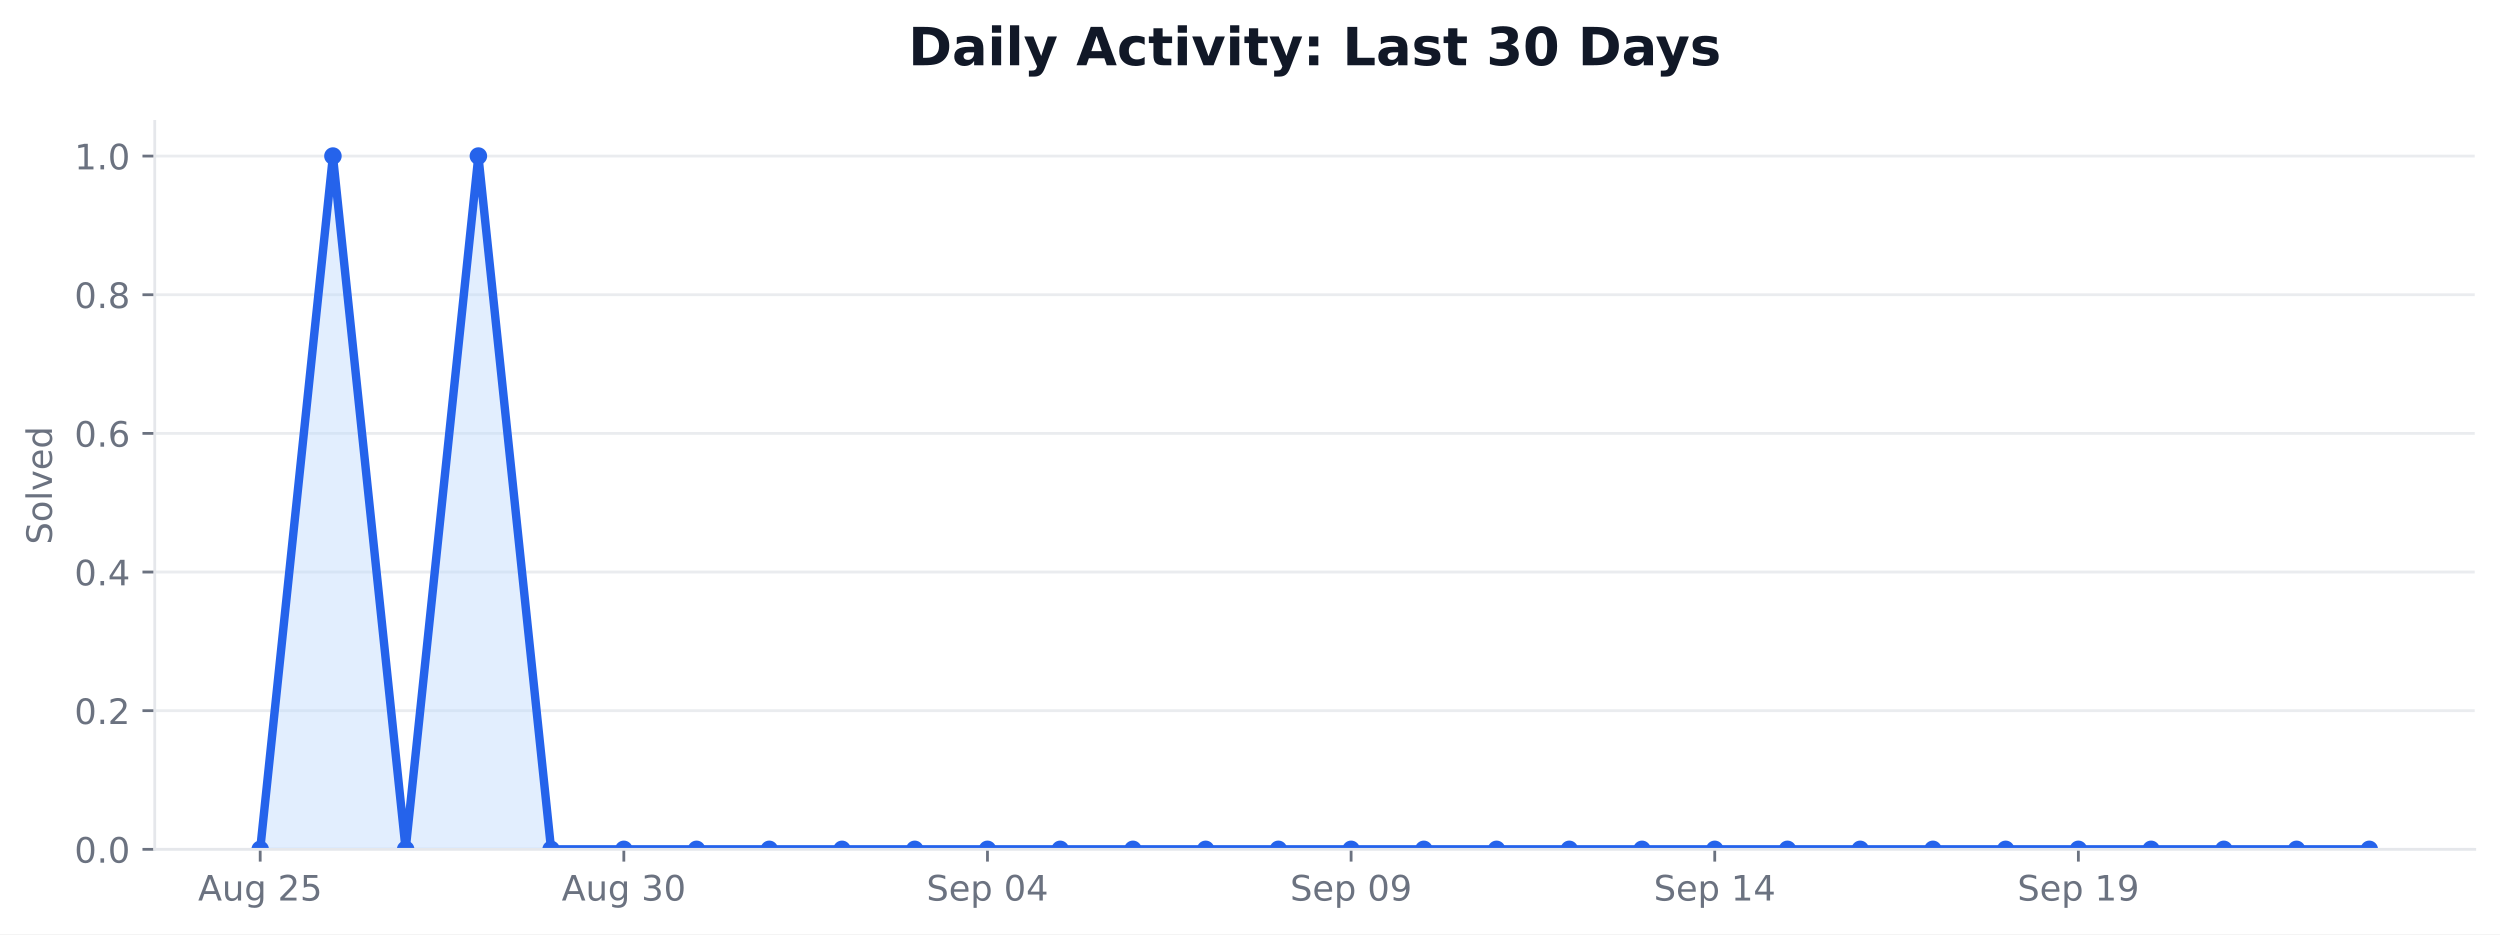
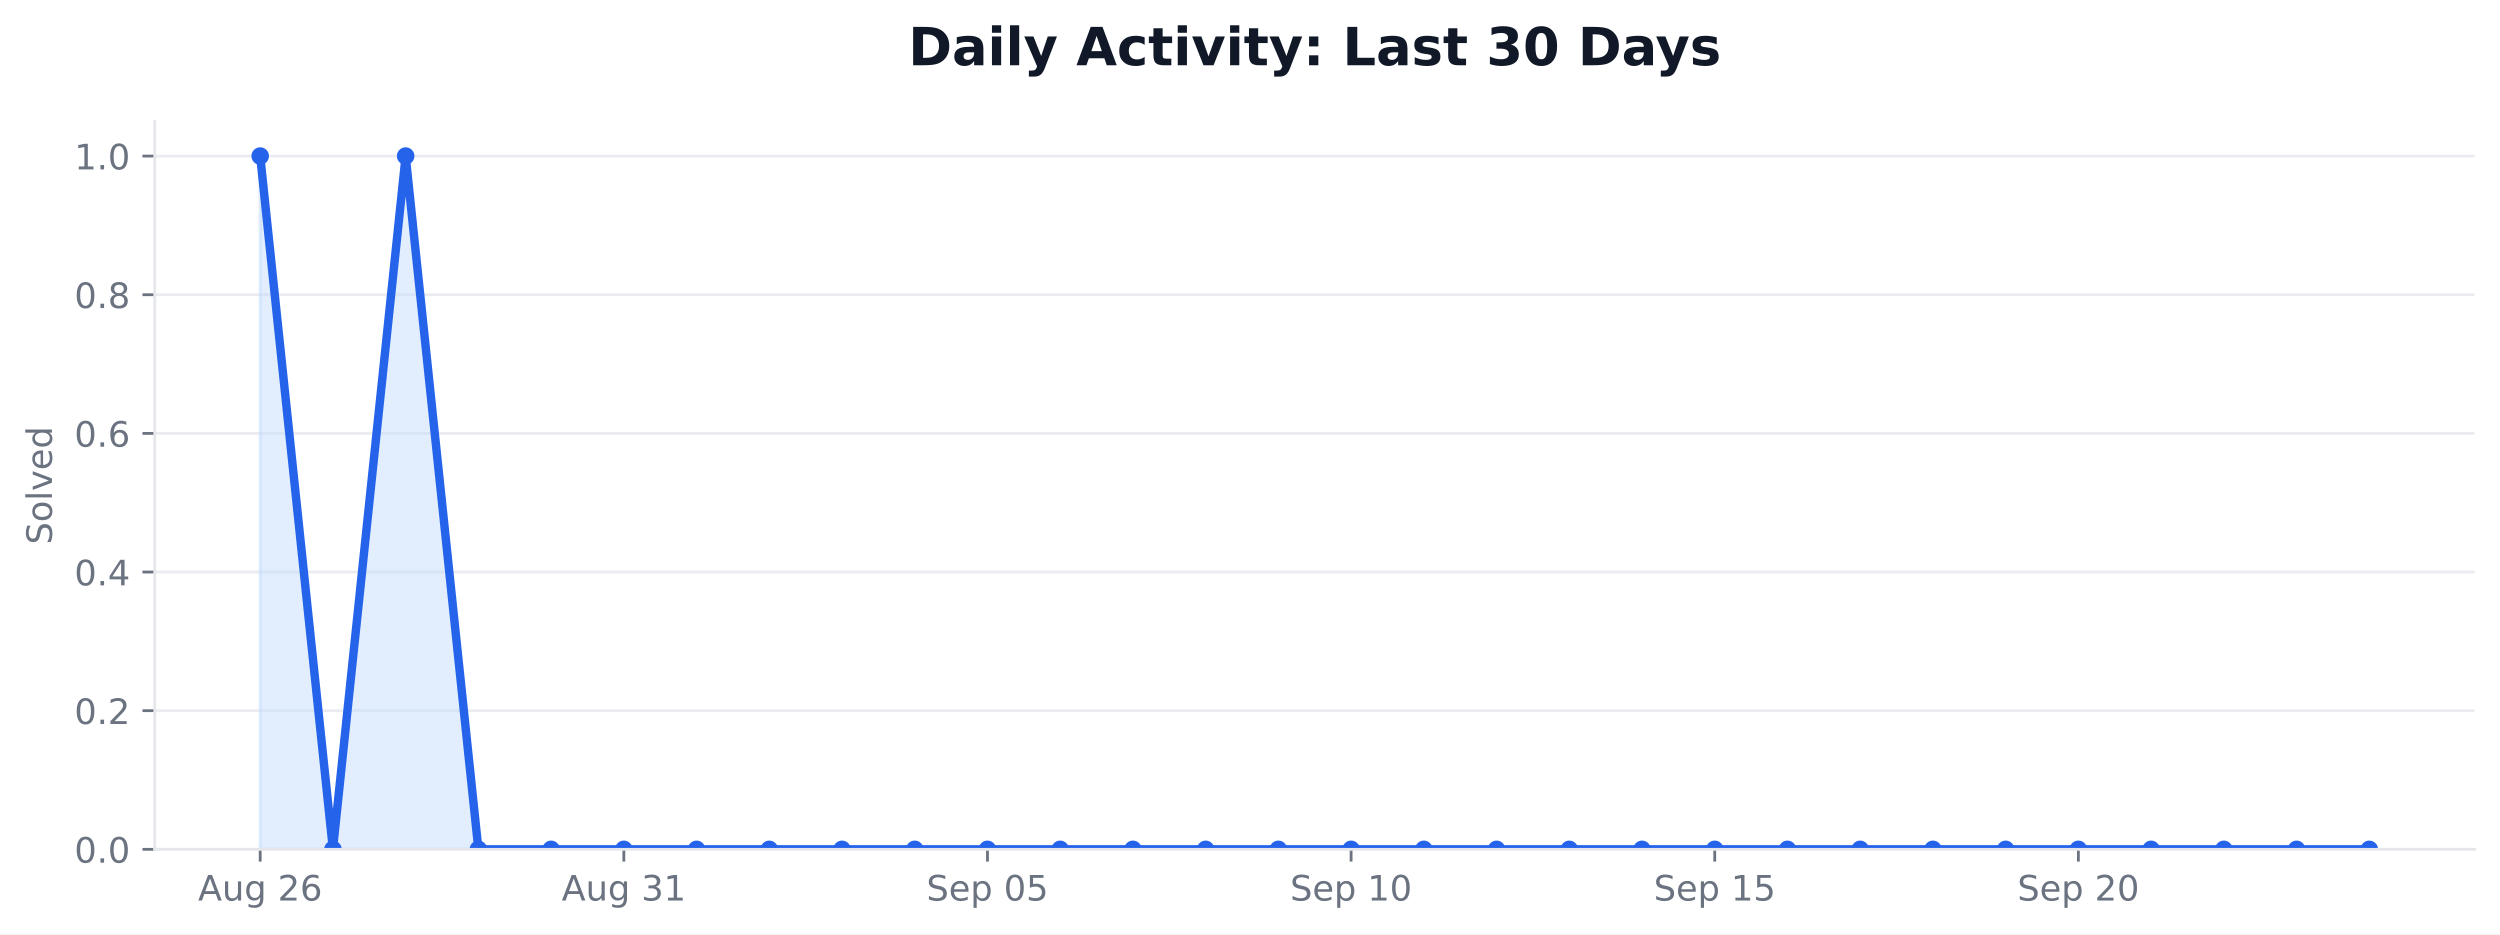
<svg xmlns="http://www.w3.org/2000/svg" xmlns:xlink="http://www.w3.org/1999/xlink" width="712.542pt" height="266.278pt" viewBox="0 0 712.542 266.278" version="1.1">
  <defs>
    <style type="text/css">*{stroke-linejoin: round; stroke-linecap: butt}</style>
  </defs>
  <g id="figure_1">
    <g id="patch_1">
      <path d="M 0 266.278  L 712.542 266.278  L 712.542 0  L 0 0  z " style="fill: #ffffff" />
    </g>
    <g id="axes_1">
      <g id="patch_2">
        <path d="M 44.104 242.078  L 705.342 242.078  L 705.342 34.598  L 44.104 34.598  z " style="fill: #ffffff" />
      </g>
      <g id="matplotlib.axis_1">
        <g id="xtick_1">
          <g id="line2d_1">
            <defs>
-               <path id="mfbec5256c6" d="M 0 0  L 0 3.5  " style="stroke: #6b7280; stroke-width: 0.8" />
+               <path id="m9333c966d7" d="M 0 0  L 0 3.5  " style="stroke: #6b7280; stroke-width: 0.8" />
            </defs>
            <g>
-               <use xlink:href="#mfbec5256c6" x="74.16" y="242.078" style="fill: #6b7280; stroke: #6b7280; stroke-width: 0.8" />
+               <use xlink:href="#m9333c966d7" x="74.16" y="242.078" style="fill: #6b7280; stroke: #6b7280; stroke-width: 0.8" />
            </g>
          </g>
          <g id="text_1">
            <g style="fill: #6b7280" transform="translate(56.44532 256.6753) scale(0.1 -0.1)">
              <defs>
                <path id="DejaVuSans-24" d="M 2188 4044  L 1331 1722  L 3047 1722  L 2188 4044  z M 1831 4666  L 2547 4666  L 4325 0  L 3669 0  L 3244 1197  L 1141 1197  L 716 0  L 50 0  L 1831 4666  z " transform="scale(0.015625)" />
                <path id="DejaVuSans-58" d="M 544 1381  L 544 3500  L 1119 3500  L 1119 1403  Q 1119 906 1312 657  Q 1506 409 1894 409  Q 2359 409 2629 706  Q 2900 1003 2900 1516  L 2900 3500  L 3475 3500  L 3475 0  L 2900 0  L 2900 538  Q 2691 219 2414 64  Q 2138 -91 1772 -91  Q 1169 -91 856 284  Q 544 659 544 1381  z M 1991 3584  L 1991 3584  z " transform="scale(0.015625)" />
                <path id="DejaVuSans-4a" d="M 2906 1791  Q 2906 2416 2648 2759  Q 2391 3103 1925 3103  Q 1463 3103 1205 2759  Q 947 2416 947 1791  Q 947 1169 1205 825  Q 1463 481 1925 481  Q 2391 481 2648 825  Q 2906 1169 2906 1791  z M 3481 434  Q 3481 -459 3084 -895  Q 2688 -1331 1869 -1331  Q 1566 -1331 1297 -1286  Q 1028 -1241 775 -1147  L 775 -588  Q 1028 -725 1275 -790  Q 1522 -856 1778 -856  Q 2344 -856 2625 -561  Q 2906 -266 2906 331  L 2906 616  Q 2728 306 2450 153  Q 2172 0 1784 0  Q 1141 0 747 490  Q 353 981 353 1791  Q 353 2603 747 3093  Q 1141 3584 1784 3584  Q 2172 3584 2450 3431  Q 2728 3278 2906 2969  L 2906 3500  L 3481 3500  L 3481 434  z " transform="scale(0.015625)" />
                <path id="DejaVuSans-3" transform="scale(0.015625)" />
                <path id="DejaVuSans-15" d="M 1228 531  L 3431 531  L 3431 0  L 469 0  L 469 531  Q 828 903 1448 1529  Q 2069 2156 2228 2338  Q 2531 2678 2651 2914  Q 2772 3150 2772 3378  Q 2772 3750 2511 3984  Q 2250 4219 1831 4219  Q 1534 4219 1204 4116  Q 875 4013 500 3803  L 500 4441  Q 881 4594 1212 4672  Q 1544 4750 1819 4750  Q 2544 4750 2975 4387  Q 3406 4025 3406 3419  Q 3406 3131 3298 2873  Q 3191 2616 2906 2266  Q 2828 2175 2409 1742  Q 1991 1309 1228 531  z " transform="scale(0.015625)" />
-                 <path id="DejaVuSans-18" d="M 691 4666  L 3169 4666  L 3169 4134  L 1269 4134  L 1269 2991  Q 1406 3038 1543 3061  Q 1681 3084 1819 3084  Q 2600 3084 3056 2656  Q 3513 2228 3513 1497  Q 3513 744 3044 326  Q 2575 -91 1722 -91  Q 1428 -91 1123 -41  Q 819 9 494 109  L 494 744  Q 775 591 1075 516  Q 1375 441 1709 441  Q 2250 441 2565 725  Q 2881 1009 2881 1497  Q 2881 1984 2565 2268  Q 2250 2553 1709 2553  Q 1456 2553 1204 2497  Q 953 2441 691 2322  L 691 4666  z " transform="scale(0.015625)" />
+                 <path id="DejaVuSans-19" d="M 2113 2584  Q 1688 2584 1439 2293  Q 1191 2003 1191 1497  Q 1191 994 1439 701  Q 1688 409 2113 409  Q 2538 409 2786 701  Q 3034 994 3034 1497  Q 3034 2003 2786 2293  Q 2538 2584 2113 2584  z M 3366 4563  L 3366 3988  Q 3128 4100 2886 4159  Q 2644 4219 2406 4219  Q 1781 4219 1451 3797  Q 1122 3375 1075 2522  Q 1259 2794 1537 2939  Q 1816 3084 2150 3084  Q 2853 3084 3261 2657  Q 3669 2231 3669 1497  Q 3669 778 3244 343  Q 2819 -91 2113 -91  Q 1303 -91 875 529  Q 447 1150 447 2328  Q 447 3434 972 4092  Q 1497 4750 2381 4750  Q 2619 4750 2861 4703  Q 3103 4656 3366 4563  z " transform="scale(0.015625)" />
              </defs>
              <use xlink:href="#DejaVuSans-24" />
              <use xlink:href="#DejaVuSans-58" transform="translate(68.40625 0)" />
              <use xlink:href="#DejaVuSans-4a" transform="translate(131.7812 0)" />
              <use xlink:href="#DejaVuSans-3" transform="translate(195.2656 0)" />
              <use xlink:href="#DejaVuSans-15" transform="translate(227.0469 0)" />
-               <use xlink:href="#DejaVuSans-18" transform="translate(290.6719 0)" />
+               <use xlink:href="#DejaVuSans-19" transform="translate(290.6719 0)" />
            </g>
          </g>
        </g>
        <g id="xtick_2">
          <g id="line2d_2">
            <g>
-               <use xlink:href="#mfbec5256c6" x="177.802" y="242.078" style="fill: #6b7280; stroke: #6b7280; stroke-width: 0.8" />
+               <use xlink:href="#m9333c966d7" x="177.802" y="242.078" style="fill: #6b7280; stroke: #6b7280; stroke-width: 0.8" />
            </g>
          </g>
          <g id="text_2">
            <g style="fill: #6b7280" transform="translate(160.0876 256.6753) scale(0.1 -0.1)">
              <defs>
                <path id="DejaVuSans-16" d="M 2597 2516  Q 3050 2419 3304 2112  Q 3559 1806 3559 1356  Q 3559 666 3084 287  Q 2609 -91 1734 -91  Q 1441 -91 1130 -33  Q 819 25 488 141  L 488 750  Q 750 597 1062 519  Q 1375 441 1716 441  Q 2309 441 2620 675  Q 2931 909 2931 1356  Q 2931 1769 2642 2001  Q 2353 2234 1838 2234  L 1294 2234  L 1294 2753  L 1863 2753  Q 2328 2753 2575 2939  Q 2822 3125 2822 3475  Q 2822 3834 2567 4026  Q 2313 4219 1838 4219  Q 1578 4219 1281 4162  Q 984 4106 628 3988  L 628 4550  Q 988 4650 1302 4700  Q 1616 4750 1894 4750  Q 2613 4750 3031 4423  Q 3450 4097 3450 3541  Q 3450 3153 3228 2886  Q 3006 2619 2597 2516  z " transform="scale(0.015625)" />
-                 <path id="DejaVuSans-13" d="M 2034 4250  Q 1547 4250 1301 3770  Q 1056 3291 1056 2328  Q 1056 1369 1301 889  Q 1547 409 2034 409  Q 2525 409 2770 889  Q 3016 1369 3016 2328  Q 3016 3291 2770 3770  Q 2525 4250 2034 4250  z M 2034 4750  Q 2819 4750 3233 4129  Q 3647 3509 3647 2328  Q 3647 1150 3233 529  Q 2819 -91 2034 -91  Q 1250 -91 836 529  Q 422 1150 422 2328  Q 422 3509 836 4129  Q 1250 4750 2034 4750  z " transform="scale(0.015625)" />
+                 <path id="DejaVuSans-14" d="M 794 531  L 1825 531  L 1825 4091  L 703 3866  L 703 4441  L 1819 4666  L 2450 4666  L 2450 531  L 3481 531  L 3481 0  L 794 0  L 794 531  z " transform="scale(0.015625)" />
              </defs>
              <use xlink:href="#DejaVuSans-24" />
              <use xlink:href="#DejaVuSans-58" transform="translate(68.40625 0)" />
              <use xlink:href="#DejaVuSans-4a" transform="translate(131.7812 0)" />
              <use xlink:href="#DejaVuSans-3" transform="translate(195.2656 0)" />
              <use xlink:href="#DejaVuSans-16" transform="translate(227.0469 0)" />
-               <use xlink:href="#DejaVuSans-13" transform="translate(290.6719 0)" />
+               <use xlink:href="#DejaVuSans-14" transform="translate(290.6719 0)" />
            </g>
          </g>
        </g>
        <g id="xtick_3">
          <g id="line2d_3">
            <g>
-               <use xlink:href="#mfbec5256c6" x="281.445" y="242.078" style="fill: #6b7280; stroke: #6b7280; stroke-width: 0.8" />
+               <use xlink:href="#m9333c966d7" x="281.445" y="242.078" style="fill: #6b7280; stroke: #6b7280; stroke-width: 0.8" />
            </g>
          </g>
          <g id="text_3">
            <g style="fill: #6b7280" transform="translate(264.0681 256.6753) scale(0.1 -0.1)">
              <defs>
                <path id="DejaVuSans-36" d="M 3425 4513  L 3425 3897  Q 3066 4069 2747 4153  Q 2428 4238 2131 4238  Q 1616 4238 1336 4038  Q 1056 3838 1056 3469  Q 1056 3159 1242 3001  Q 1428 2844 1947 2747  L 2328 2669  Q 3034 2534 3370 2195  Q 3706 1856 3706 1288  Q 3706 609 3251 259  Q 2797 -91 1919 -91  Q 1588 -91 1214 -16  Q 841 59 441 206  L 441 856  Q 825 641 1194 531  Q 1563 422 1919 422  Q 2459 422 2753 634  Q 3047 847 3047 1241  Q 3047 1584 2836 1778  Q 2625 1972 2144 2069  L 1759 2144  Q 1053 2284 737 2584  Q 422 2884 422 3419  Q 422 4038 858 4394  Q 1294 4750 2059 4750  Q 2388 4750 2728 4690  Q 3069 4631 3425 4513  z " transform="scale(0.015625)" />
                <path id="DejaVuSans-48" d="M 3597 1894  L 3597 1613  L 953 1613  Q 991 1019 1311 708  Q 1631 397 2203 397  Q 2534 397 2845 478  Q 3156 559 3463 722  L 3463 178  Q 3153 47 2828 -22  Q 2503 -91 2169 -91  Q 1331 -91 842 396  Q 353 884 353 1716  Q 353 2575 817 3079  Q 1281 3584 2069 3584  Q 2775 3584 3186 3129  Q 3597 2675 3597 1894  z M 3022 2063  Q 3016 2534 2758 2815  Q 2500 3097 2075 3097  Q 1594 3097 1305 2825  Q 1016 2553 972 2059  L 3022 2063  z " transform="scale(0.015625)" />
                <path id="DejaVuSans-53" d="M 1159 525  L 1159 -1331  L 581 -1331  L 581 3500  L 1159 3500  L 1159 2969  Q 1341 3281 1617 3432  Q 1894 3584 2278 3584  Q 2916 3584 3314 3078  Q 3713 2572 3713 1747  Q 3713 922 3314 415  Q 2916 -91 2278 -91  Q 1894 -91 1617 61  Q 1341 213 1159 525  z M 3116 1747  Q 3116 2381 2855 2742  Q 2594 3103 2138 3103  Q 1681 3103 1420 2742  Q 1159 2381 1159 1747  Q 1159 1113 1420 752  Q 1681 391 2138 391  Q 2594 391 2855 752  Q 3116 1113 3116 1747  z " transform="scale(0.015625)" />
-                 <path id="DejaVuSans-17" d="M 2419 4116  L 825 1625  L 2419 1625  L 2419 4116  z M 2253 4666  L 3047 4666  L 3047 1625  L 3713 1625  L 3713 1100  L 3047 1100  L 3047 0  L 2419 0  L 2419 1100  L 313 1100  L 313 1709  L 2253 4666  z " transform="scale(0.015625)" />
+                 <path id="DejaVuSans-13" d="M 2034 4250  Q 1547 4250 1301 3770  Q 1056 3291 1056 2328  Q 1056 1369 1301 889  Q 1547 409 2034 409  Q 2525 409 2770 889  Q 3016 1369 3016 2328  Q 3016 3291 2770 3770  Q 2525 4250 2034 4250  z M 2034 4750  Q 2819 4750 3233 4129  Q 3647 3509 3647 2328  Q 3647 1150 3233 529  Q 2819 -91 2034 -91  Q 1250 -91 836 529  Q 422 1150 422 2328  Q 422 3509 836 4129  Q 1250 4750 2034 4750  z " transform="scale(0.015625)" />
+                 <path id="DejaVuSans-18" d="M 691 4666  L 3169 4666  L 3169 4134  L 1269 4134  L 1269 2991  Q 1406 3038 1543 3061  Q 1681 3084 1819 3084  Q 2600 3084 3056 2656  Q 3513 2228 3513 1497  Q 3513 744 3044 326  Q 2575 -91 1722 -91  Q 1428 -91 1123 -41  Q 819 9 494 109  L 494 744  Q 775 591 1075 516  Q 1375 441 1709 441  Q 2250 441 2565 725  Q 2881 1009 2881 1497  Q 2881 1984 2565 2268  Q 2250 2553 1709 2553  Q 1456 2553 1204 2497  Q 953 2441 691 2322  L 691 4666  z " transform="scale(0.015625)" />
              </defs>
              <use xlink:href="#DejaVuSans-36" />
              <use xlink:href="#DejaVuSans-48" transform="translate(63.48438 0)" />
              <use xlink:href="#DejaVuSans-53" transform="translate(125.0156 0)" />
              <use xlink:href="#DejaVuSans-3" transform="translate(188.5 0)" />
              <use xlink:href="#DejaVuSans-13" transform="translate(220.2812 0)" />
-               <use xlink:href="#DejaVuSans-17" transform="translate(283.9062 0)" />
+               <use xlink:href="#DejaVuSans-18" transform="translate(283.9062 0)" />
            </g>
          </g>
        </g>
        <g id="xtick_4">
          <g id="line2d_4">
            <g>
-               <use xlink:href="#mfbec5256c6" x="385.087" y="242.078" style="fill: #6b7280; stroke: #6b7280; stroke-width: 0.8" />
+               <use xlink:href="#m9333c966d7" x="385.087" y="242.078" style="fill: #6b7280; stroke: #6b7280; stroke-width: 0.8" />
            </g>
          </g>
          <g id="text_4">
            <g style="fill: #6b7280" transform="translate(367.7104 256.6753) scale(0.1 -0.1)">
-               <defs>
-                 <path id="DejaVuSans-1c" d="M 703 97  L 703 672  Q 941 559 1184 500  Q 1428 441 1663 441  Q 2288 441 2617 861  Q 2947 1281 2994 2138  Q 2813 1869 2534 1725  Q 2256 1581 1919 1581  Q 1219 1581 811 2004  Q 403 2428 403 3163  Q 403 3881 828 4315  Q 1253 4750 1959 4750  Q 2769 4750 3195 4129  Q 3622 3509 3622 2328  Q 3622 1225 3098 567  Q 2575 -91 1691 -91  Q 1453 -91 1209 -44  Q 966 3 703 97  z M 1959 2075  Q 2384 2075 2632 2365  Q 2881 2656 2881 3163  Q 2881 3666 2632 3958  Q 2384 4250 1959 4250  Q 1534 4250 1286 3958  Q 1038 3666 1038 3163  Q 1038 2656 1286 2365  Q 1534 2075 1959 2075  z " transform="scale(0.015625)" />
-               </defs>
-               <use xlink:href="#DejaVuSans-36" />
-               <use xlink:href="#DejaVuSans-48" transform="translate(63.48438 0)" />
-               <use xlink:href="#DejaVuSans-53" transform="translate(125.0156 0)" />
-               <use xlink:href="#DejaVuSans-3" transform="translate(188.5 0)" />
-               <use xlink:href="#DejaVuSans-13" transform="translate(220.2812 0)" />
-               <use xlink:href="#DejaVuSans-1c" transform="translate(283.9062 0)" />
-             </g>
-           </g>
-         </g>
-         <g id="xtick_5">
-           <g id="line2d_5">
-             <g>
-               <use xlink:href="#mfbec5256c6" x="488.729" y="242.078" style="fill: #6b7280; stroke: #6b7280; stroke-width: 0.8" />
-             </g>
-           </g>
-           <g id="text_5">
-             <g style="fill: #6b7280" transform="translate(471.3527 256.6753) scale(0.1 -0.1)">
-               <defs>
-                 <path id="DejaVuSans-14" d="M 794 531  L 1825 531  L 1825 4091  L 703 3866  L 703 4441  L 1819 4666  L 2450 4666  L 2450 531  L 3481 531  L 3481 0  L 794 0  L 794 531  z " transform="scale(0.015625)" />
-               </defs>
              <use xlink:href="#DejaVuSans-36" />
              <use xlink:href="#DejaVuSans-48" transform="translate(63.48438 0)" />
              <use xlink:href="#DejaVuSans-53" transform="translate(125.0156 0)" />
              <use xlink:href="#DejaVuSans-3" transform="translate(188.5 0)" />
              <use xlink:href="#DejaVuSans-14" transform="translate(220.2812 0)" />
-               <use xlink:href="#DejaVuSans-17" transform="translate(283.9062 0)" />
+               <use xlink:href="#DejaVuSans-13" transform="translate(283.9062 0)" />
+             </g>
+           </g>
+         </g>
+         <g id="xtick_5">
+           <g id="line2d_5">
+             <g>
+               <use xlink:href="#m9333c966d7" x="488.729" y="242.078" style="fill: #6b7280; stroke: #6b7280; stroke-width: 0.8" />
+             </g>
+           </g>
+           <g id="text_5">
+             <g style="fill: #6b7280" transform="translate(471.3527 256.6753) scale(0.1 -0.1)">
+               <use xlink:href="#DejaVuSans-36" />
+               <use xlink:href="#DejaVuSans-48" transform="translate(63.48438 0)" />
+               <use xlink:href="#DejaVuSans-53" transform="translate(125.0156 0)" />
+               <use xlink:href="#DejaVuSans-3" transform="translate(188.5 0)" />
+               <use xlink:href="#DejaVuSans-14" transform="translate(220.2812 0)" />
+               <use xlink:href="#DejaVuSans-18" transform="translate(283.9062 0)" />
            </g>
          </g>
        </g>
        <g id="xtick_6">
          <g id="line2d_6">
            <g>
-               <use xlink:href="#mfbec5256c6" x="592.371" y="242.078" style="fill: #6b7280; stroke: #6b7280; stroke-width: 0.8" />
+               <use xlink:href="#m9333c966d7" x="592.371" y="242.078" style="fill: #6b7280; stroke: #6b7280; stroke-width: 0.8" />
            </g>
          </g>
          <g id="text_6">
            <g style="fill: #6b7280" transform="translate(574.9949 256.6753) scale(0.1 -0.1)">
              <use xlink:href="#DejaVuSans-36" />
              <use xlink:href="#DejaVuSans-48" transform="translate(63.48438 0)" />
              <use xlink:href="#DejaVuSans-53" transform="translate(125.0156 0)" />
              <use xlink:href="#DejaVuSans-3" transform="translate(188.5 0)" />
-               <use xlink:href="#DejaVuSans-14" transform="translate(220.2812 0)" />
-               <use xlink:href="#DejaVuSans-1c" transform="translate(283.9062 0)" />
+               <use xlink:href="#DejaVuSans-15" transform="translate(220.2812 0)" />
+               <use xlink:href="#DejaVuSans-13" transform="translate(283.9062 0)" />
            </g>
          </g>
        </g>
      </g>
      <g id="matplotlib.axis_2">
        <g id="ytick_1">
          <g id="line2d_7">
-             <path d="M 44.104 242.078  L 705.342 242.078  " clip-path="url(#pfa15f547c2)" style="fill: none; stroke: #e5e7eb; stroke-opacity: 0.8; stroke-width: 0.8; stroke-linecap: square" />
+             <path d="M 44.104 242.078  L 705.342 242.078  " clip-path="url(#p0a6c3ea673)" style="fill: none; stroke: #e5e7eb; stroke-opacity: 0.8; stroke-width: 0.8; stroke-linecap: square" />
          </g>
          <g id="line2d_8">
            <defs>
-               <path id="md27f7d2da8" d="M 0 0  L -3.5 0  " style="stroke: #6b7280; stroke-width: 0.8" />
+               <path id="m75ecdd321e" d="M 0 0  L -3.5 0  " style="stroke: #6b7280; stroke-width: 0.8" />
            </defs>
            <g>
-               <use xlink:href="#md27f7d2da8" x="44.104" y="242.078" style="fill: #6b7280; stroke: #6b7280; stroke-width: 0.8" />
+               <use xlink:href="#m75ecdd321e" x="44.104" y="242.078" style="fill: #6b7280; stroke: #6b7280; stroke-width: 0.8" />
            </g>
          </g>
          <g id="text_7">
            <g style="fill: #6b7280" transform="translate(21.20078 245.8765) scale(0.1 -0.1)">
              <defs>
                <path id="DejaVuSans-11" d="M 684 794  L 1344 794  L 1344 0  L 684 0  L 684 794  z " transform="scale(0.015625)" />
              </defs>
              <use xlink:href="#DejaVuSans-13" />
              <use xlink:href="#DejaVuSans-11" transform="translate(63.625 0)" />
              <use xlink:href="#DejaVuSans-13" transform="translate(95.40625 0)" />
            </g>
          </g>
        </g>
        <g id="ytick_2">
          <g id="line2d_9">
-             <path d="M 44.104 202.558  L 705.342 202.558  " clip-path="url(#pfa15f547c2)" style="fill: none; stroke: #e5e7eb; stroke-opacity: 0.8; stroke-width: 0.8; stroke-linecap: square" />
+             <path d="M 44.104 202.558  L 705.342 202.558  " clip-path="url(#p0a6c3ea673)" style="fill: none; stroke: #e5e7eb; stroke-opacity: 0.8; stroke-width: 0.8; stroke-linecap: square" />
          </g>
          <g id="line2d_10">
            <g>
-               <use xlink:href="#md27f7d2da8" x="44.104" y="202.558" style="fill: #6b7280; stroke: #6b7280; stroke-width: 0.8" />
+               <use xlink:href="#m75ecdd321e" x="44.104" y="202.558" style="fill: #6b7280; stroke: #6b7280; stroke-width: 0.8" />
            </g>
          </g>
          <g id="text_8">
            <g style="fill: #6b7280" transform="translate(21.20078 206.3565) scale(0.1 -0.1)">
              <use xlink:href="#DejaVuSans-13" />
              <use xlink:href="#DejaVuSans-11" transform="translate(63.625 0)" />
              <use xlink:href="#DejaVuSans-15" transform="translate(95.40625 0)" />
            </g>
          </g>
        </g>
        <g id="ytick_3">
          <g id="line2d_11">
-             <path d="M 44.104 163.038  L 705.342 163.038  " clip-path="url(#pfa15f547c2)" style="fill: none; stroke: #e5e7eb; stroke-opacity: 0.8; stroke-width: 0.8; stroke-linecap: square" />
+             <path d="M 44.104 163.038  L 705.342 163.038  " clip-path="url(#p0a6c3ea673)" style="fill: none; stroke: #e5e7eb; stroke-opacity: 0.8; stroke-width: 0.8; stroke-linecap: square" />
          </g>
          <g id="line2d_12">
            <g>
-               <use xlink:href="#md27f7d2da8" x="44.104" y="163.038" style="fill: #6b7280; stroke: #6b7280; stroke-width: 0.8" />
+               <use xlink:href="#m75ecdd321e" x="44.104" y="163.038" style="fill: #6b7280; stroke: #6b7280; stroke-width: 0.8" />
            </g>
          </g>
          <g id="text_9">
            <g style="fill: #6b7280" transform="translate(21.20078 166.8365) scale(0.1 -0.1)">
+               <defs>
+                 <path id="DejaVuSans-17" d="M 2419 4116  L 825 1625  L 2419 1625  L 2419 4116  z M 2253 4666  L 3047 4666  L 3047 1625  L 3713 1625  L 3713 1100  L 3047 1100  L 3047 0  L 2419 0  L 2419 1100  L 313 1100  L 313 1709  L 2253 4666  z " transform="scale(0.015625)" />
+               </defs>
              <use xlink:href="#DejaVuSans-13" />
              <use xlink:href="#DejaVuSans-11" transform="translate(63.625 0)" />
              <use xlink:href="#DejaVuSans-17" transform="translate(95.40625 0)" />
            </g>
          </g>
        </g>
        <g id="ytick_4">
          <g id="line2d_13">
-             <path d="M 44.104 123.518  L 705.342 123.518  " clip-path="url(#pfa15f547c2)" style="fill: none; stroke: #e5e7eb; stroke-opacity: 0.8; stroke-width: 0.8; stroke-linecap: square" />
+             <path d="M 44.104 123.518  L 705.342 123.518  " clip-path="url(#p0a6c3ea673)" style="fill: none; stroke: #e5e7eb; stroke-opacity: 0.8; stroke-width: 0.8; stroke-linecap: square" />
          </g>
          <g id="line2d_14">
            <g>
-               <use xlink:href="#md27f7d2da8" x="44.104" y="123.518" style="fill: #6b7280; stroke: #6b7280; stroke-width: 0.8" />
+               <use xlink:href="#m75ecdd321e" x="44.104" y="123.518" style="fill: #6b7280; stroke: #6b7280; stroke-width: 0.8" />
            </g>
          </g>
          <g id="text_10">
            <g style="fill: #6b7280" transform="translate(21.20078 127.3165) scale(0.1 -0.1)">
-               <defs>
-                 <path id="DejaVuSans-19" d="M 2113 2584  Q 1688 2584 1439 2293  Q 1191 2003 1191 1497  Q 1191 994 1439 701  Q 1688 409 2113 409  Q 2538 409 2786 701  Q 3034 994 3034 1497  Q 3034 2003 2786 2293  Q 2538 2584 2113 2584  z M 3366 4563  L 3366 3988  Q 3128 4100 2886 4159  Q 2644 4219 2406 4219  Q 1781 4219 1451 3797  Q 1122 3375 1075 2522  Q 1259 2794 1537 2939  Q 1816 3084 2150 3084  Q 2853 3084 3261 2657  Q 3669 2231 3669 1497  Q 3669 778 3244 343  Q 2819 -91 2113 -91  Q 1303 -91 875 529  Q 447 1150 447 2328  Q 447 3434 972 4092  Q 1497 4750 2381 4750  Q 2619 4750 2861 4703  Q 3103 4656 3366 4563  z " transform="scale(0.015625)" />
-               </defs>
              <use xlink:href="#DejaVuSans-13" />
              <use xlink:href="#DejaVuSans-11" transform="translate(63.625 0)" />
              <use xlink:href="#DejaVuSans-19" transform="translate(95.40625 0)" />
            </g>
          </g>
        </g>
        <g id="ytick_5">
          <g id="line2d_15">
-             <path d="M 44.104 83.998  L 705.342 83.998  " clip-path="url(#pfa15f547c2)" style="fill: none; stroke: #e5e7eb; stroke-opacity: 0.8; stroke-width: 0.8; stroke-linecap: square" />
+             <path d="M 44.104 83.998  L 705.342 83.998  " clip-path="url(#p0a6c3ea673)" style="fill: none; stroke: #e5e7eb; stroke-opacity: 0.8; stroke-width: 0.8; stroke-linecap: square" />
          </g>
          <g id="line2d_16">
            <g>
-               <use xlink:href="#md27f7d2da8" x="44.104" y="83.998" style="fill: #6b7280; stroke: #6b7280; stroke-width: 0.8" />
+               <use xlink:href="#m75ecdd321e" x="44.104" y="83.998" style="fill: #6b7280; stroke: #6b7280; stroke-width: 0.8" />
            </g>
          </g>
          <g id="text_11">
            <g style="fill: #6b7280" transform="translate(21.20078 87.79648) scale(0.1 -0.1)">
              <defs>
                <path id="DejaVuSans-1b" d="M 2034 2216  Q 1584 2216 1326 1975  Q 1069 1734 1069 1313  Q 1069 891 1326 650  Q 1584 409 2034 409  Q 2484 409 2743 651  Q 3003 894 3003 1313  Q 3003 1734 2745 1975  Q 2488 2216 2034 2216  z M 1403 2484  Q 997 2584 770 2862  Q 544 3141 544 3541  Q 544 4100 942 4425  Q 1341 4750 2034 4750  Q 2731 4750 3128 4425  Q 3525 4100 3525 3541  Q 3525 3141 3298 2862  Q 3072 2584 2669 2484  Q 3125 2378 3379 2068  Q 3634 1759 3634 1313  Q 3634 634 3220 271  Q 2806 -91 2034 -91  Q 1263 -91 848 271  Q 434 634 434 1313  Q 434 1759 690 2068  Q 947 2378 1403 2484  z M 1172 3481  Q 1172 3119 1398 2916  Q 1625 2713 2034 2713  Q 2441 2713 2670 2916  Q 2900 3119 2900 3481  Q 2900 3844 2670 4047  Q 2441 4250 2034 4250  Q 1625 4250 1398 4047  Q 1172 3844 1172 3481  z " transform="scale(0.015625)" />
              </defs>
              <use xlink:href="#DejaVuSans-13" />
              <use xlink:href="#DejaVuSans-11" transform="translate(63.625 0)" />
              <use xlink:href="#DejaVuSans-1b" transform="translate(95.40625 0)" />
            </g>
          </g>
        </g>
        <g id="ytick_6">
          <g id="line2d_17">
-             <path d="M 44.104 44.478  L 705.342 44.478  " clip-path="url(#pfa15f547c2)" style="fill: none; stroke: #e5e7eb; stroke-opacity: 0.8; stroke-width: 0.8; stroke-linecap: square" />
+             <path d="M 44.104 44.478  L 705.342 44.478  " clip-path="url(#p0a6c3ea673)" style="fill: none; stroke: #e5e7eb; stroke-opacity: 0.8; stroke-width: 0.8; stroke-linecap: square" />
          </g>
          <g id="line2d_18">
            <g>
-               <use xlink:href="#md27f7d2da8" x="44.104" y="44.478" style="fill: #6b7280; stroke: #6b7280; stroke-width: 0.8" />
+               <use xlink:href="#m75ecdd321e" x="44.104" y="44.478" style="fill: #6b7280; stroke: #6b7280; stroke-width: 0.8" />
            </g>
          </g>
          <g id="text_12">
            <g style="fill: #6b7280" transform="translate(21.20078 48.27648) scale(0.1 -0.1)">
              <use xlink:href="#DejaVuSans-14" />
              <use xlink:href="#DejaVuSans-11" transform="translate(63.625 0)" />
              <use xlink:href="#DejaVuSans-13" transform="translate(95.40625 0)" />
            </g>
          </g>
        </g>
        <g id="text_13">
          <g style="fill: #6b7280" transform="translate(14.79844 155.1705) rotate(-90) scale(0.1 -0.1)">
            <defs>
              <path id="DejaVuSans-52" d="M 1959 3097  Q 1497 3097 1228 2736  Q 959 2375 959 1747  Q 959 1119 1226 758  Q 1494 397 1959 397  Q 2419 397 2687 759  Q 2956 1122 2956 1747  Q 2956 2369 2687 2733  Q 2419 3097 1959 3097  z M 1959 3584  Q 2709 3584 3137 3096  Q 3566 2609 3566 1747  Q 3566 888 3137 398  Q 2709 -91 1959 -91  Q 1206 -91 779 398  Q 353 888 353 1747  Q 353 2609 779 3096  Q 1206 3584 1959 3584  z " transform="scale(0.015625)" />
              <path id="DejaVuSans-4f" d="M 603 4863  L 1178 4863  L 1178 0  L 603 0  L 603 4863  z " transform="scale(0.015625)" />
              <path id="DejaVuSans-59" d="M 191 3500  L 800 3500  L 1894 563  L 2988 3500  L 3597 3500  L 2284 0  L 1503 0  L 191 3500  z " transform="scale(0.015625)" />
              <path id="DejaVuSans-47" d="M 2906 2969  L 2906 4863  L 3481 4863  L 3481 0  L 2906 0  L 2906 525  Q 2725 213 2448 61  Q 2172 -91 1784 -91  Q 1150 -91 751 415  Q 353 922 353 1747  Q 353 2572 751 3078  Q 1150 3584 1784 3584  Q 2172 3584 2448 3432  Q 2725 3281 2906 2969  z M 947 1747  Q 947 1113 1208 752  Q 1469 391 1925 391  Q 2381 391 2643 752  Q 2906 1113 2906 1747  Q 2906 2381 2643 2742  Q 2381 3103 1925 3103  Q 1469 3103 1208 2742  Q 947 2381 947 1747  z " transform="scale(0.015625)" />
            </defs>
            <use xlink:href="#DejaVuSans-36" />
            <use xlink:href="#DejaVuSans-52" transform="translate(63.48438 0)" />
            <use xlink:href="#DejaVuSans-4f" transform="translate(124.6719 0)" />
            <use xlink:href="#DejaVuSans-59" transform="translate(152.4531 0)" />
            <use xlink:href="#DejaVuSans-48" transform="translate(211.6406 0)" />
            <use xlink:href="#DejaVuSans-47" transform="translate(273.1719 0)" />
          </g>
        </g>
      </g>
      <g id="FillBetweenPolyCollection_1">
        <defs>
-           <path id="m595d304227" d="M 74.16 -24.2  L 74.16 -24.2  L 94.889 -221.8  L 115.617 -24.2  L 136.346 -221.8  L 157.074 -24.2  L 177.802 -24.2  L 198.531 -24.2  L 219.259 -24.2  L 239.988 -24.2  L 260.716 -24.2  L 281.445 -24.2  L 302.173 -24.2  L 322.902 -24.2  L 343.63 -24.2  L 364.359 -24.2  L 385.087 -24.2  L 405.815 -24.2  L 426.544 -24.2  L 447.272 -24.2  L 468.001 -24.2  L 488.729 -24.2  L 509.458 -24.2  L 530.186 -24.2  L 550.915 -24.2  L 571.643 -24.2  L 592.371 -24.2  L 613.1 -24.2  L 633.828 -24.2  L 654.557 -24.2  L 675.285 -24.2  L 675.285 -24.2  L 675.285 -24.2  L 654.557 -24.2  L 633.828 -24.2  L 613.1 -24.2  L 592.371 -24.2  L 571.643 -24.2  L 550.915 -24.2  L 530.186 -24.2  L 509.458 -24.2  L 488.729 -24.2  L 468.001 -24.2  L 447.272 -24.2  L 426.544 -24.2  L 405.815 -24.2  L 385.087 -24.2  L 364.359 -24.2  L 343.63 -24.2  L 322.902 -24.2  L 302.173 -24.2  L 281.445 -24.2  L 260.716 -24.2  L 239.988 -24.2  L 219.259 -24.2  L 198.531 -24.2  L 177.802 -24.2  L 157.074 -24.2  L 136.346 -24.2  L 115.617 -24.2  L 94.889 -24.2  L 74.16 -24.2  z " style="stroke: #bfdbfe; stroke-opacity: 0.45" />
+           <path id="m0c83e39b99" d="M 74.16 -24.2  L 74.16 -221.8  L 94.889 -24.2  L 115.617 -221.8  L 136.346 -24.2  L 157.074 -24.2  L 177.802 -24.2  L 198.531 -24.2  L 219.259 -24.2  L 239.988 -24.2  L 260.716 -24.2  L 281.445 -24.2  L 302.173 -24.2  L 322.902 -24.2  L 343.63 -24.2  L 364.359 -24.2  L 385.087 -24.2  L 405.815 -24.2  L 426.544 -24.2  L 447.272 -24.2  L 468.001 -24.2  L 488.729 -24.2  L 509.458 -24.2  L 530.186 -24.2  L 550.915 -24.2  L 571.643 -24.2  L 592.371 -24.2  L 613.1 -24.2  L 633.828 -24.2  L 654.557 -24.2  L 675.285 -24.2  L 675.285 -24.2  L 675.285 -24.2  L 654.557 -24.2  L 633.828 -24.2  L 613.1 -24.2  L 592.371 -24.2  L 571.643 -24.2  L 550.915 -24.2  L 530.186 -24.2  L 509.458 -24.2  L 488.729 -24.2  L 468.001 -24.2  L 447.272 -24.2  L 426.544 -24.2  L 405.815 -24.2  L 385.087 -24.2  L 364.359 -24.2  L 343.63 -24.2  L 322.902 -24.2  L 302.173 -24.2  L 281.445 -24.2  L 260.716 -24.2  L 239.988 -24.2  L 219.259 -24.2  L 198.531 -24.2  L 177.802 -24.2  L 157.074 -24.2  L 136.346 -24.2  L 115.617 -24.2  L 94.889 -24.2  L 74.16 -24.2  z " style="stroke: #bfdbfe; stroke-opacity: 0.45" />
        </defs>
-         <g clip-path="url(#pfa15f547c2)">
-           <use xlink:href="#m595d304227" x="0" y="266.278" style="fill: #bfdbfe; fill-opacity: 0.45; stroke: #bfdbfe; stroke-opacity: 0.45" />
+         <g clip-path="url(#p0a6c3ea673)">
+           <use xlink:href="#m0c83e39b99" x="0" y="266.278" style="fill: #bfdbfe; fill-opacity: 0.45; stroke: #bfdbfe; stroke-opacity: 0.45" />
        </g>
      </g>
      <g id="line2d_19">
-         <path d="M 74.16 242.078  L 94.889 44.478  L 115.617 242.078  L 136.346 44.478  L 157.074 242.078  L 177.802 242.078  L 198.531 242.078  L 219.259 242.078  L 239.988 242.078  L 260.716 242.078  L 281.445 242.078  L 302.173 242.078  L 322.902 242.078  L 343.63 242.078  L 364.359 242.078  L 385.087 242.078  L 405.815 242.078  L 426.544 242.078  L 447.272 242.078  L 468.001 242.078  L 488.729 242.078  L 509.458 242.078  L 530.186 242.078  L 550.915 242.078  L 571.643 242.078  L 592.371 242.078  L 613.1 242.078  L 633.828 242.078  L 654.557 242.078  L 675.285 242.078  " clip-path="url(#pfa15f547c2)" style="fill: none; stroke: #2563eb; stroke-width: 2.4; stroke-linecap: square" />
+         <path d="M 74.16 44.478  L 94.889 242.078  L 115.617 44.478  L 136.346 242.078  L 157.074 242.078  L 177.802 242.078  L 198.531 242.078  L 219.259 242.078  L 239.988 242.078  L 260.716 242.078  L 281.445 242.078  L 302.173 242.078  L 322.902 242.078  L 343.63 242.078  L 364.359 242.078  L 385.087 242.078  L 405.815 242.078  L 426.544 242.078  L 447.272 242.078  L 468.001 242.078  L 488.729 242.078  L 509.458 242.078  L 530.186 242.078  L 550.915 242.078  L 571.643 242.078  L 592.371 242.078  L 613.1 242.078  L 633.828 242.078  L 654.557 242.078  L 675.285 242.078  " clip-path="url(#p0a6c3ea673)" style="fill: none; stroke: #2563eb; stroke-width: 2.4; stroke-linecap: square" />
        <defs>
-           <path id="m1208098049" d="M 0 2  C 0.53 2 1.039 1.789 1.414 1.414  C 1.789 1.039 2 0.53 2 0  C 2 -0.53 1.789 -1.039 1.414 -1.414  C 1.039 -1.789 0.53 -2 0 -2  C -0.53 -2 -1.039 -1.789 -1.414 -1.414  C -1.789 -1.039 -2 -0.53 -2 0  C -2 0.53 -1.789 1.039 -1.414 1.414  C -1.039 1.789 -0.53 2 0 2  z " style="stroke: #2563eb" />
+           <path id="m41f73bd90f" d="M 0 2  C 0.53 2 1.039 1.789 1.414 1.414  C 1.789 1.039 2 0.53 2 0  C 2 -0.53 1.789 -1.039 1.414 -1.414  C 1.039 -1.789 0.53 -2 0 -2  C -0.53 -2 -1.039 -1.789 -1.414 -1.414  C -1.789 -1.039 -2 -0.53 -2 0  C -2 0.53 -1.789 1.039 -1.414 1.414  C -1.039 1.789 -0.53 2 0 2  z " style="stroke: #2563eb" />
        </defs>
-         <g clip-path="url(#pfa15f547c2)">
-           <use xlink:href="#m1208098049" x="74.16" y="242.078" style="fill: #2563eb; stroke: #2563eb" />
-           <use xlink:href="#m1208098049" x="94.889" y="44.478" style="fill: #2563eb; stroke: #2563eb" />
-           <use xlink:href="#m1208098049" x="115.617" y="242.078" style="fill: #2563eb; stroke: #2563eb" />
-           <use xlink:href="#m1208098049" x="136.346" y="44.478" style="fill: #2563eb; stroke: #2563eb" />
-           <use xlink:href="#m1208098049" x="157.074" y="242.078" style="fill: #2563eb; stroke: #2563eb" />
-           <use xlink:href="#m1208098049" x="177.802" y="242.078" style="fill: #2563eb; stroke: #2563eb" />
-           <use xlink:href="#m1208098049" x="198.531" y="242.078" style="fill: #2563eb; stroke: #2563eb" />
-           <use xlink:href="#m1208098049" x="219.259" y="242.078" style="fill: #2563eb; stroke: #2563eb" />
-           <use xlink:href="#m1208098049" x="239.988" y="242.078" style="fill: #2563eb; stroke: #2563eb" />
-           <use xlink:href="#m1208098049" x="260.716" y="242.078" style="fill: #2563eb; stroke: #2563eb" />
-           <use xlink:href="#m1208098049" x="281.445" y="242.078" style="fill: #2563eb; stroke: #2563eb" />
-           <use xlink:href="#m1208098049" x="302.173" y="242.078" style="fill: #2563eb; stroke: #2563eb" />
-           <use xlink:href="#m1208098049" x="322.902" y="242.078" style="fill: #2563eb; stroke: #2563eb" />
-           <use xlink:href="#m1208098049" x="343.63" y="242.078" style="fill: #2563eb; stroke: #2563eb" />
-           <use xlink:href="#m1208098049" x="364.359" y="242.078" style="fill: #2563eb; stroke: #2563eb" />
-           <use xlink:href="#m1208098049" x="385.087" y="242.078" style="fill: #2563eb; stroke: #2563eb" />
-           <use xlink:href="#m1208098049" x="405.815" y="242.078" style="fill: #2563eb; stroke: #2563eb" />
-           <use xlink:href="#m1208098049" x="426.544" y="242.078" style="fill: #2563eb; stroke: #2563eb" />
-           <use xlink:href="#m1208098049" x="447.272" y="242.078" style="fill: #2563eb; stroke: #2563eb" />
-           <use xlink:href="#m1208098049" x="468.001" y="242.078" style="fill: #2563eb; stroke: #2563eb" />
-           <use xlink:href="#m1208098049" x="488.729" y="242.078" style="fill: #2563eb; stroke: #2563eb" />
-           <use xlink:href="#m1208098049" x="509.458" y="242.078" style="fill: #2563eb; stroke: #2563eb" />
-           <use xlink:href="#m1208098049" x="530.186" y="242.078" style="fill: #2563eb; stroke: #2563eb" />
-           <use xlink:href="#m1208098049" x="550.915" y="242.078" style="fill: #2563eb; stroke: #2563eb" />
-           <use xlink:href="#m1208098049" x="571.643" y="242.078" style="fill: #2563eb; stroke: #2563eb" />
-           <use xlink:href="#m1208098049" x="592.371" y="242.078" style="fill: #2563eb; stroke: #2563eb" />
-           <use xlink:href="#m1208098049" x="613.1" y="242.078" style="fill: #2563eb; stroke: #2563eb" />
-           <use xlink:href="#m1208098049" x="633.828" y="242.078" style="fill: #2563eb; stroke: #2563eb" />
-           <use xlink:href="#m1208098049" x="654.557" y="242.078" style="fill: #2563eb; stroke: #2563eb" />
-           <use xlink:href="#m1208098049" x="675.285" y="242.078" style="fill: #2563eb; stroke: #2563eb" />
+         <g clip-path="url(#p0a6c3ea673)">
+           <use xlink:href="#m41f73bd90f" x="74.16" y="44.478" style="fill: #2563eb; stroke: #2563eb" />
+           <use xlink:href="#m41f73bd90f" x="94.889" y="242.078" style="fill: #2563eb; stroke: #2563eb" />
+           <use xlink:href="#m41f73bd90f" x="115.617" y="44.478" style="fill: #2563eb; stroke: #2563eb" />
+           <use xlink:href="#m41f73bd90f" x="136.346" y="242.078" style="fill: #2563eb; stroke: #2563eb" />
+           <use xlink:href="#m41f73bd90f" x="157.074" y="242.078" style="fill: #2563eb; stroke: #2563eb" />
+           <use xlink:href="#m41f73bd90f" x="177.802" y="242.078" style="fill: #2563eb; stroke: #2563eb" />
+           <use xlink:href="#m41f73bd90f" x="198.531" y="242.078" style="fill: #2563eb; stroke: #2563eb" />
+           <use xlink:href="#m41f73bd90f" x="219.259" y="242.078" style="fill: #2563eb; stroke: #2563eb" />
+           <use xlink:href="#m41f73bd90f" x="239.988" y="242.078" style="fill: #2563eb; stroke: #2563eb" />
+           <use xlink:href="#m41f73bd90f" x="260.716" y="242.078" style="fill: #2563eb; stroke: #2563eb" />
+           <use xlink:href="#m41f73bd90f" x="281.445" y="242.078" style="fill: #2563eb; stroke: #2563eb" />
+           <use xlink:href="#m41f73bd90f" x="302.173" y="242.078" style="fill: #2563eb; stroke: #2563eb" />
+           <use xlink:href="#m41f73bd90f" x="322.902" y="242.078" style="fill: #2563eb; stroke: #2563eb" />
+           <use xlink:href="#m41f73bd90f" x="343.63" y="242.078" style="fill: #2563eb; stroke: #2563eb" />
+           <use xlink:href="#m41f73bd90f" x="364.359" y="242.078" style="fill: #2563eb; stroke: #2563eb" />
+           <use xlink:href="#m41f73bd90f" x="385.087" y="242.078" style="fill: #2563eb; stroke: #2563eb" />
+           <use xlink:href="#m41f73bd90f" x="405.815" y="242.078" style="fill: #2563eb; stroke: #2563eb" />
+           <use xlink:href="#m41f73bd90f" x="426.544" y="242.078" style="fill: #2563eb; stroke: #2563eb" />
+           <use xlink:href="#m41f73bd90f" x="447.272" y="242.078" style="fill: #2563eb; stroke: #2563eb" />
+           <use xlink:href="#m41f73bd90f" x="468.001" y="242.078" style="fill: #2563eb; stroke: #2563eb" />
+           <use xlink:href="#m41f73bd90f" x="488.729" y="242.078" style="fill: #2563eb; stroke: #2563eb" />
+           <use xlink:href="#m41f73bd90f" x="509.458" y="242.078" style="fill: #2563eb; stroke: #2563eb" />
+           <use xlink:href="#m41f73bd90f" x="530.186" y="242.078" style="fill: #2563eb; stroke: #2563eb" />
+           <use xlink:href="#m41f73bd90f" x="550.915" y="242.078" style="fill: #2563eb; stroke: #2563eb" />
+           <use xlink:href="#m41f73bd90f" x="571.643" y="242.078" style="fill: #2563eb; stroke: #2563eb" />
+           <use xlink:href="#m41f73bd90f" x="592.371" y="242.078" style="fill: #2563eb; stroke: #2563eb" />
+           <use xlink:href="#m41f73bd90f" x="613.1" y="242.078" style="fill: #2563eb; stroke: #2563eb" />
+           <use xlink:href="#m41f73bd90f" x="633.828" y="242.078" style="fill: #2563eb; stroke: #2563eb" />
+           <use xlink:href="#m41f73bd90f" x="654.557" y="242.078" style="fill: #2563eb; stroke: #2563eb" />
+           <use xlink:href="#m41f73bd90f" x="675.285" y="242.078" style="fill: #2563eb; stroke: #2563eb" />
        </g>
      </g>
      <g id="patch_3">
        <path d="M 44.104 242.078  L 44.104 34.598  " style="fill: none; stroke: #e5e7eb; stroke-width: 0.8; stroke-linejoin: miter; stroke-linecap: square" />
      </g>
      <g id="patch_4">
        <path d="M 44.104 242.078  L 705.342 242.078  " style="fill: none; stroke: #e5e7eb; stroke-width: 0.8; stroke-linejoin: miter; stroke-linecap: square" />
      </g>
      <g id="text_14">
        <g style="fill: #111827" transform="translate(258.8864 18.59766) scale(0.15 -0.15)">
          <defs>
            <path id="DejaVuSans-Bold-27" d="M 1791 3756  L 1791 909  L 2222 909  Q 2959 909 3348 1275  Q 3738 1641 3738 2338  Q 3738 3031 3350 3393  Q 2963 3756 2222 3756  L 1791 3756  z M 588 4666  L 1856 4666  Q 2919 4666 3439 4514  Q 3959 4363 4331 4000  Q 4659 3684 4818 3271  Q 4978 2859 4978 2338  Q 4978 1809 4818 1395  Q 4659 981 4331 666  Q 3956 303 3431 151  Q 2906 0 1856 0  L 588 0  L 588 4666  z " transform="scale(0.015625)" />
            <path id="DejaVuSans-Bold-44" d="M 2106 1575  Q 1756 1575 1579 1456  Q 1403 1338 1403 1106  Q 1403 894 1545 773  Q 1688 653 1941 653  Q 2256 653 2472 879  Q 2688 1106 2688 1447  L 2688 1575  L 2106 1575  z M 3816 1997  L 3816 0  L 2688 0  L 2688 519  Q 2463 200 2181 54  Q 1900 -91 1497 -91  Q 953 -91 614 226  Q 275 544 275 1050  Q 275 1666 698 1953  Q 1122 2241 2028 2241  L 2688 2241  L 2688 2328  Q 2688 2594 2478 2717  Q 2269 2841 1825 2841  Q 1466 2841 1156 2769  Q 847 2697 581 2553  L 581 3406  Q 941 3494 1303 3539  Q 1666 3584 2028 3584  Q 2975 3584 3395 3211  Q 3816 2838 3816 1997  z " transform="scale(0.015625)" />
            <path id="DejaVuSans-Bold-4c" d="M 538 3500  L 1656 3500  L 1656 0  L 538 0  L 538 3500  z M 538 4863  L 1656 4863  L 1656 3950  L 538 3950  L 538 4863  z " transform="scale(0.015625)" />
            <path id="DejaVuSans-Bold-4f" d="M 538 4863  L 1656 4863  L 1656 0  L 538 0  L 538 4863  z " transform="scale(0.015625)" />
            <path id="DejaVuSans-Bold-5c" d="M 78 3500  L 1197 3500  L 2138 1125  L 2938 3500  L 4056 3500  L 2584 -331  Q 2363 -916 2067 -1148  Q 1772 -1381 1288 -1381  L 641 -1381  L 641 -647  L 991 -647  Q 1275 -647 1404 -556  Q 1534 -466 1606 -231  L 1638 -134  L 78 3500  z " transform="scale(0.015625)" />
            <path id="DejaVuSans-Bold-3" transform="scale(0.015625)" />
            <path id="DejaVuSans-Bold-24" d="M 3419 850  L 1538 850  L 1241 0  L 31 0  L 1759 4666  L 3194 4666  L 4922 0  L 3713 0  L 3419 850  z M 1838 1716  L 3116 1716  L 2478 3572  L 1838 1716  z " transform="scale(0.015625)" />
            <path id="DejaVuSans-Bold-46" d="M 3366 3391  L 3366 2478  Q 3138 2634 2908 2709  Q 2678 2784 2431 2784  Q 1963 2784 1702 2511  Q 1441 2238 1441 1747  Q 1441 1256 1702 982  Q 1963 709 2431 709  Q 2694 709 2930 787  Q 3166 866 3366 1019  L 3366 103  Q 3103 6 2833 -42  Q 2563 -91 2291 -91  Q 1344 -91 809 395  Q 275 881 275 1747  Q 275 2613 809 3098  Q 1344 3584 2291 3584  Q 2566 3584 2833 3536  Q 3100 3488 3366 3391  z " transform="scale(0.015625)" />
            <path id="DejaVuSans-Bold-57" d="M 1759 4494  L 1759 3500  L 2913 3500  L 2913 2700  L 1759 2700  L 1759 1216  Q 1759 972 1856 886  Q 1953 800 2241 800  L 2816 800  L 2816 0  L 1856 0  Q 1194 0 917 276  Q 641 553 641 1216  L 641 2700  L 84 2700  L 84 3500  L 641 3500  L 641 4494  L 1759 4494  z " transform="scale(0.015625)" />
            <path id="DejaVuSans-Bold-59" d="M 97 3500  L 1216 3500  L 2088 1081  L 2956 3500  L 4078 3500  L 2700 0  L 1472 0  L 97 3500  z " transform="scale(0.015625)" />
            <path id="DejaVuSans-Bold-1d" d="M 716 3500  L 1844 3500  L 1844 2291  L 716 2291  L 716 3500  z M 716 1209  L 1844 1209  L 1844 0  L 716 0  L 716 1209  z " transform="scale(0.015625)" />
            <path id="DejaVuSans-Bold-2f" d="M 588 4666  L 1791 4666  L 1791 909  L 3903 909  L 3903 0  L 588 0  L 588 4666  z " transform="scale(0.015625)" />
            <path id="DejaVuSans-Bold-56" d="M 3272 3391  L 3272 2541  Q 2913 2691 2578 2766  Q 2244 2841 1947 2841  Q 1628 2841 1473 2761  Q 1319 2681 1319 2516  Q 1319 2381 1436 2309  Q 1553 2238 1856 2203  L 2053 2175  Q 2913 2066 3209 1816  Q 3506 1566 3506 1031  Q 3506 472 3093 190  Q 2681 -91 1863 -91  Q 1516 -91 1145 -36  Q 775 19 384 128  L 384 978  Q 719 816 1070 734  Q 1422 653 1784 653  Q 2113 653 2278 743  Q 2444 834 2444 1013  Q 2444 1163 2330 1236  Q 2216 1309 1875 1350  L 1678 1375  Q 931 1469 631 1722  Q 331 1975 331 2491  Q 331 3047 712 3315  Q 1094 3584 1881 3584  Q 2191 3584 2531 3537  Q 2872 3491 3272 3391  z " transform="scale(0.015625)" />
            <path id="DejaVuSans-Bold-16" d="M 2981 2516  Q 3453 2394 3698 2092  Q 3944 1791 3944 1325  Q 3944 631 3412 270  Q 2881 -91 1863 -91  Q 1503 -91 1142 -33  Q 781 25 428 141  L 428 1069  Q 766 900 1098 814  Q 1431 728 1753 728  Q 2231 728 2486 893  Q 2741 1059 2741 1369  Q 2741 1688 2480 1852  Q 2219 2016 1709 2016  L 1228 2016  L 1228 2791  L 1734 2791  Q 2188 2791 2409 2933  Q 2631 3075 2631 3366  Q 2631 3634 2415 3781  Q 2200 3928 1806 3928  Q 1516 3928 1219 3862  Q 922 3797 628 3669  L 628 4550  Q 984 4650 1334 4700  Q 1684 4750 2022 4750  Q 2931 4750 3382 4451  Q 3834 4153 3834 3553  Q 3834 3144 3618 2883  Q 3403 2622 2981 2516  z " transform="scale(0.015625)" />
            <path id="DejaVuSans-Bold-13" d="M 2944 2338  Q 2944 3213 2780 3570  Q 2616 3928 2228 3928  Q 1841 3928 1675 3570  Q 1509 3213 1509 2338  Q 1509 1453 1675 1090  Q 1841 728 2228 728  Q 2613 728 2778 1090  Q 2944 1453 2944 2338  z M 4147 2328  Q 4147 1169 3647 539  Q 3147 -91 2228 -91  Q 1306 -91 806 539  Q 306 1169 306 2328  Q 306 3491 806 4120  Q 1306 4750 2228 4750  Q 3147 4750 3647 4120  Q 4147 3491 4147 2328  z " transform="scale(0.015625)" />
          </defs>
          <use xlink:href="#DejaVuSans-Bold-27" />
          <use xlink:href="#DejaVuSans-Bold-44" transform="translate(83.01562 0)" />
          <use xlink:href="#DejaVuSans-Bold-4c" transform="translate(150.5 0)" />
          <use xlink:href="#DejaVuSans-Bold-4f" transform="translate(184.7812 0)" />
          <use xlink:href="#DejaVuSans-Bold-5c" transform="translate(219.0625 0)" />
          <use xlink:href="#DejaVuSans-Bold-3" transform="translate(284.25 0)" />
          <use xlink:href="#DejaVuSans-Bold-24" transform="translate(319.0625 0)" />
          <use xlink:href="#DejaVuSans-Bold-46" transform="translate(396.4531 0)" />
          <use xlink:href="#DejaVuSans-Bold-57" transform="translate(455.7344 0)" />
          <use xlink:href="#DejaVuSans-Bold-4c" transform="translate(503.5312 0)" />
          <use xlink:href="#DejaVuSans-Bold-59" transform="translate(537.8125 0)" />
          <use xlink:href="#DejaVuSans-Bold-4c" transform="translate(603 0)" />
          <use xlink:href="#DejaVuSans-Bold-57" transform="translate(637.2812 0)" />
          <use xlink:href="#DejaVuSans-Bold-5c" transform="translate(685.0781 0)" />
          <use xlink:href="#DejaVuSans-Bold-1d" transform="translate(750.2656 0)" />
          <use xlink:href="#DejaVuSans-Bold-3" transform="translate(790.25 0)" />
          <use xlink:href="#DejaVuSans-Bold-2f" transform="translate(825.0625 0)" />
          <use xlink:href="#DejaVuSans-Bold-44" transform="translate(888.7812 0)" />
          <use xlink:href="#DejaVuSans-Bold-56" transform="translate(956.2656 0)" />
          <use xlink:href="#DejaVuSans-Bold-57" transform="translate(1015.781 0)" />
          <use xlink:href="#DejaVuSans-Bold-3" transform="translate(1063.578 0)" />
          <use xlink:href="#DejaVuSans-Bold-16" transform="translate(1098.391 0)" />
          <use xlink:href="#DejaVuSans-Bold-13" transform="translate(1167.969 0)" />
          <use xlink:href="#DejaVuSans-Bold-3" transform="translate(1237.547 0)" />
          <use xlink:href="#DejaVuSans-Bold-27" transform="translate(1272.359 0)" />
          <use xlink:href="#DejaVuSans-Bold-44" transform="translate(1355.375 0)" />
          <use xlink:href="#DejaVuSans-Bold-5c" transform="translate(1419.781 0)" />
          <use xlink:href="#DejaVuSans-Bold-56" transform="translate(1484.969 0)" />
        </g>
      </g>
    </g>
  </g>
  <defs>
-     <clipPath id="pfa15f547c2">
+     <clipPath id="p0a6c3ea673">
      <rect x="44.104" y="34.598" width="661.238" height="207.48" />
    </clipPath>
  </defs>
</svg>
